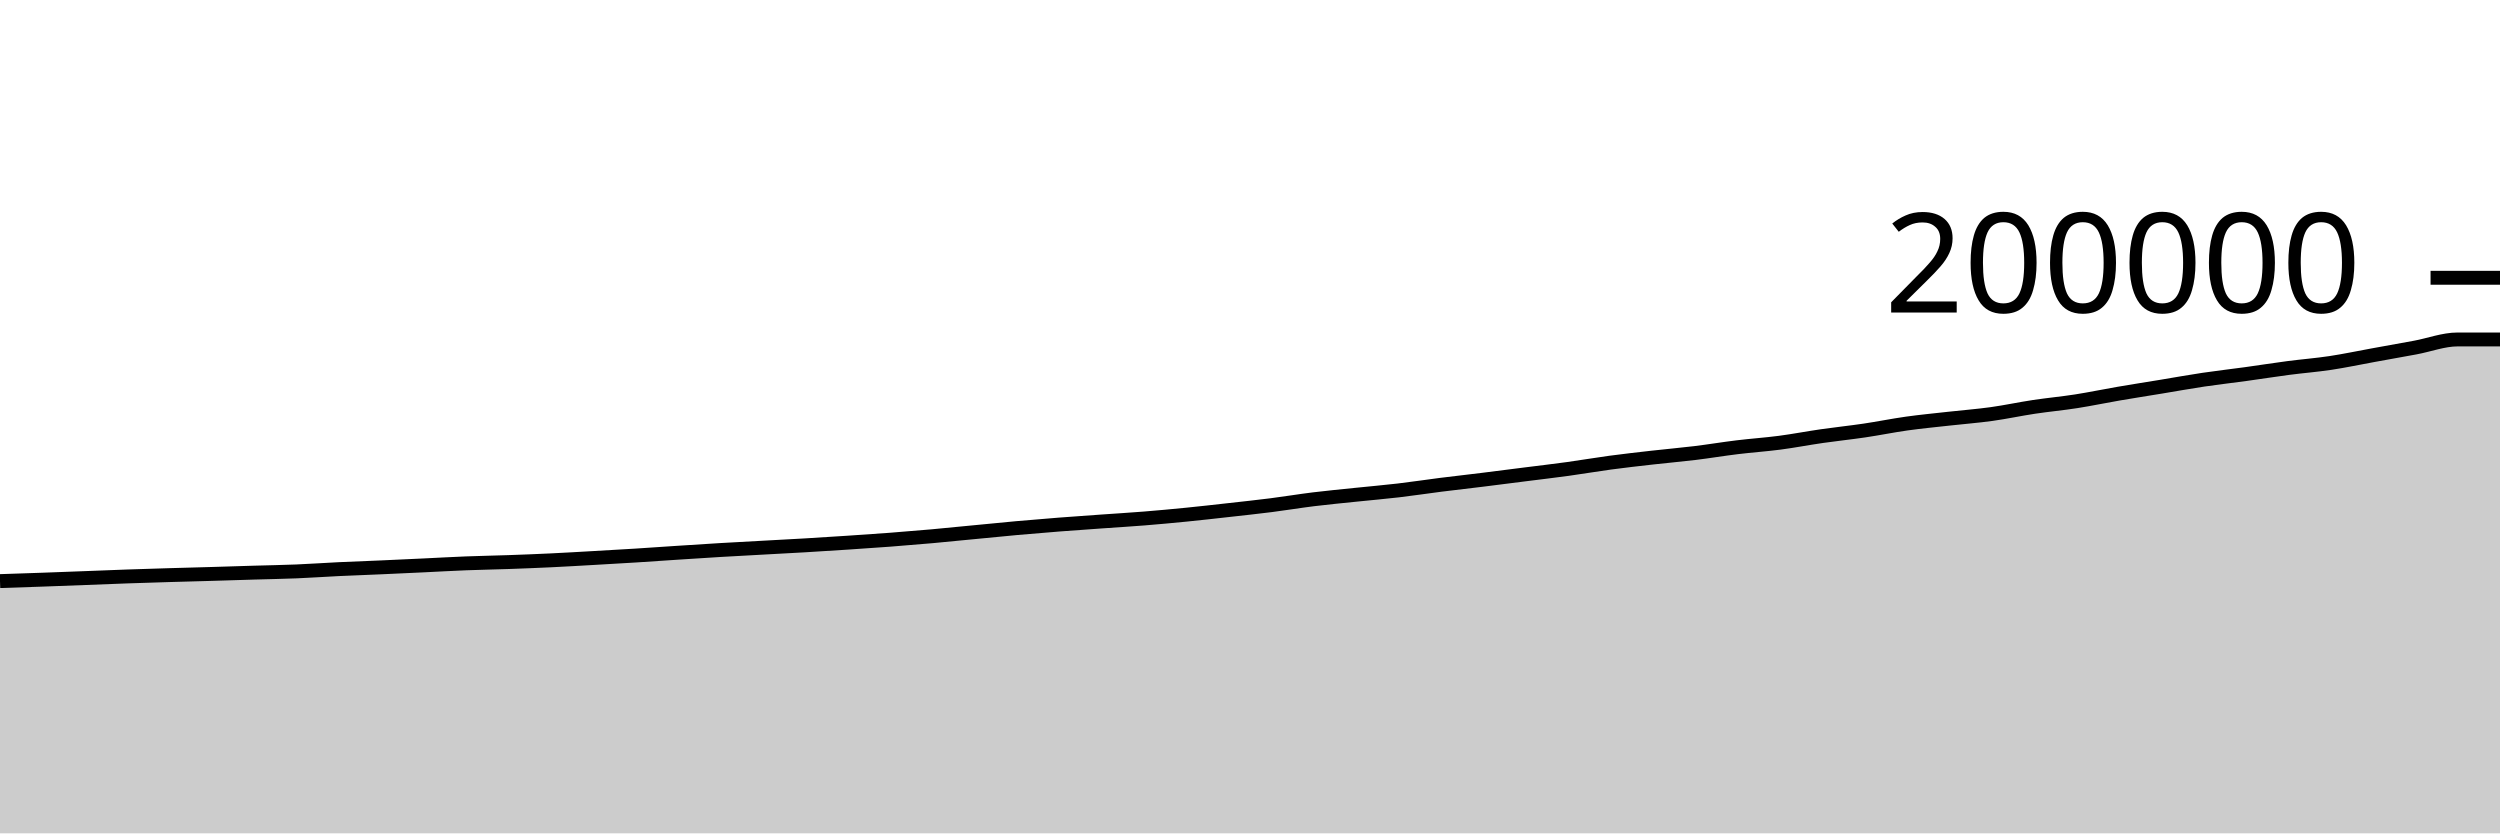
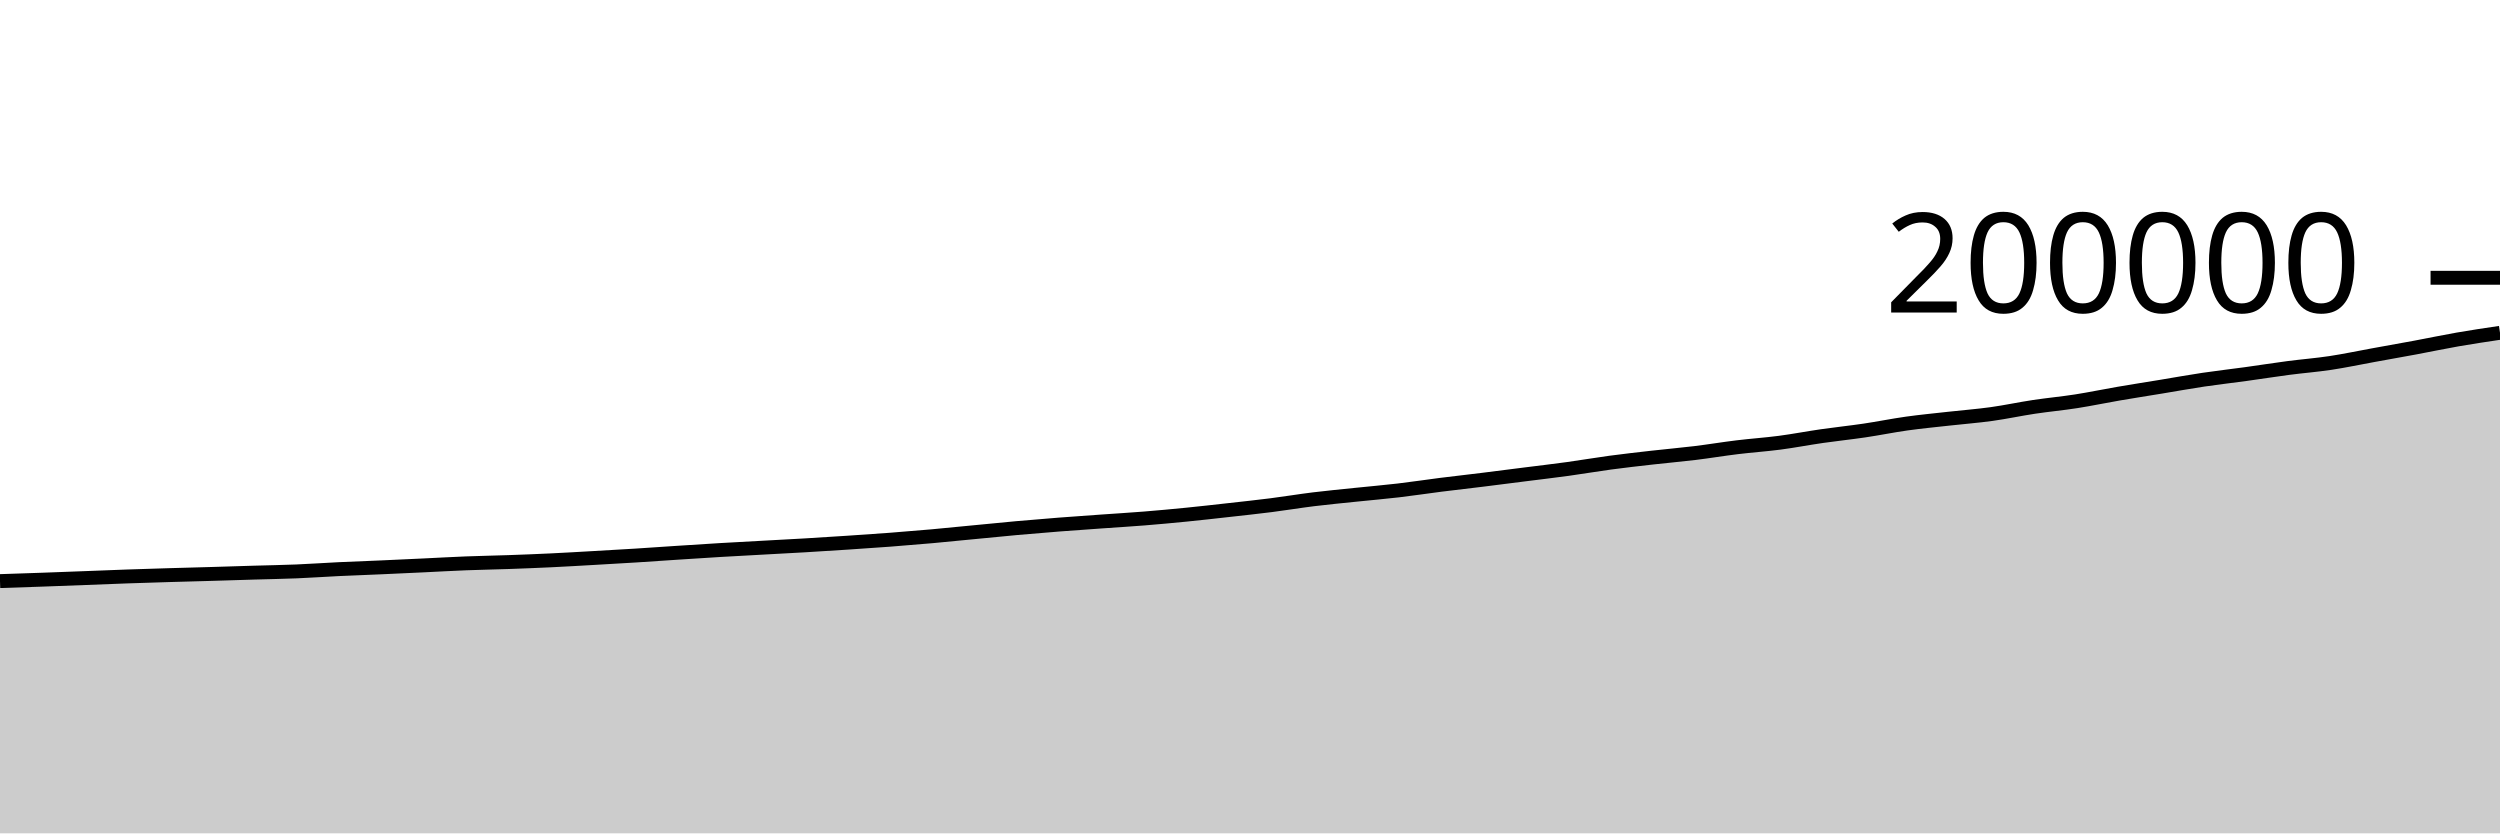
<svg xmlns="http://www.w3.org/2000/svg" viewBox="0 0 180 60">
  <g transform="translate(0,20)">
-     <path class="area" fill="rgba(0, 0, 0, 0.2)" d="M0,21.839C1.017,21.805,2.034,21.772,3.051,21.736C4.068,21.7,5.085,21.66,6.102,21.622C7.119,21.584,8.136,21.541,9.153,21.505C10.169,21.469,11.186,21.438,12.203,21.408C13.22,21.378,14.237,21.353,15.254,21.323C16.271,21.294,17.288,21.259,18.305,21.229C19.322,21.199,20.339,21.183,21.356,21.141C22.373,21.099,23.39,21.026,24.407,20.977C25.424,20.929,26.441,20.894,27.458,20.849C28.475,20.804,29.492,20.756,30.508,20.708C31.525,20.66,32.542,20.6,33.559,20.561C34.576,20.521,35.593,20.505,36.61,20.469C37.627,20.433,38.644,20.394,39.661,20.345C40.678,20.297,41.695,20.236,42.712,20.178C43.729,20.121,44.746,20.063,45.763,19.999C46.78,19.935,47.797,19.863,48.814,19.796C49.831,19.73,50.847,19.663,51.864,19.602C52.881,19.542,53.898,19.489,54.915,19.433C55.932,19.376,56.949,19.325,57.966,19.265C58.983,19.205,60,19.14,61.017,19.073C62.034,19.005,63.051,18.938,64.068,18.861C65.085,18.783,66.102,18.7,67.119,18.609C68.136,18.518,69.153,18.413,70.169,18.315C71.186,18.217,72.203,18.113,73.22,18.022C74.237,17.93,75.254,17.847,76.271,17.767C77.288,17.688,78.305,17.619,79.322,17.546C80.339,17.474,81.356,17.414,82.373,17.332C83.39,17.25,84.407,17.156,85.424,17.055C86.441,16.954,87.458,16.838,88.475,16.724C89.492,16.611,90.508,16.502,91.525,16.373C92.542,16.244,93.559,16.073,94.576,15.948C95.593,15.823,96.61,15.728,97.627,15.622C98.644,15.516,99.661,15.43,100.678,15.311C101.695,15.192,102.712,15.035,103.729,14.906C104.746,14.777,105.763,14.665,106.78,14.539C107.797,14.413,108.814,14.281,109.831,14.152C110.847,14.023,111.864,13.905,112.881,13.765C113.898,13.625,114.915,13.448,115.932,13.311C116.949,13.175,117.966,13.06,118.983,12.945C120,12.829,121.017,12.743,122.034,12.619C123.051,12.495,124.068,12.325,125.085,12.201C126.102,12.077,127.119,12.009,128.136,11.876C129.153,11.742,130.169,11.545,131.186,11.399C132.203,11.252,133.22,11.148,134.237,10.997C135.254,10.847,136.271,10.638,137.288,10.495C138.305,10.353,139.322,10.257,140.339,10.143C141.356,10.029,142.373,9.952,143.39,9.811C144.407,9.669,145.424,9.45,146.441,9.296C147.458,9.143,148.475,9.05,149.492,8.891C150.508,8.732,151.525,8.517,152.542,8.343C153.559,8.168,154.576,8.01,155.593,7.843C156.61,7.675,157.627,7.49,158.644,7.338C159.661,7.187,160.678,7.074,161.695,6.933C162.712,6.793,163.729,6.631,164.746,6.497C165.763,6.364,166.78,6.285,167.797,6.132C168.814,5.978,169.831,5.762,170.847,5.577C171.864,5.392,172.881,5.213,173.898,5.024C174.915,4.835,175.932,4.441,176.949,4.441C177.966,4.441,178.983,4.441,180,4.441L180,40C178.983,40,177.966,40,176.949,40C175.932,40,174.915,40,173.898,40C172.881,40,171.864,40,170.847,40C169.831,40,168.814,40,167.797,40C166.78,40,165.763,40,164.746,40C163.729,40,162.712,40,161.695,40C160.678,40,159.661,40,158.644,40C157.627,40,156.61,40,155.593,40C154.576,40,153.559,40,152.542,40C151.525,40,150.508,40,149.492,40C148.475,40,147.458,40,146.441,40C145.424,40,144.407,40,143.39,40C142.373,40,141.356,40,140.339,40C139.322,40,138.305,40,137.288,40C136.271,40,135.254,40,134.237,40C133.22,40,132.203,40,131.186,40C130.169,40,129.153,40,128.136,40C127.119,40,126.102,40,125.085,40C124.068,40,123.051,40,122.034,40C121.017,40,120,40,118.983,40C117.966,40,116.949,40,115.932,40C114.915,40,113.898,40,112.881,40C111.864,40,110.847,40,109.831,40C108.814,40,107.797,40,106.78,40C105.763,40,104.746,40,103.729,40C102.712,40,101.695,40,100.678,40C99.661,40,98.644,40,97.627,40C96.61,40,95.593,40,94.576,40C93.559,40,92.542,40,91.525,40C90.508,40,89.492,40,88.475,40C87.458,40,86.441,40,85.424,40C84.407,40,83.39,40,82.373,40C81.356,40,80.339,40,79.322,40C78.305,40,77.288,40,76.271,40C75.254,40,74.237,40,73.22,40C72.203,40,71.186,40,70.169,40C69.153,40,68.136,40,67.119,40C66.102,40,65.085,40,64.068,40C63.051,40,62.034,40,61.017,40C60,40,58.983,40,57.966,40C56.949,40,55.932,40,54.915,40C53.898,40,52.881,40,51.864,40C50.847,40,49.831,40,48.814,40C47.797,40,46.78,40,45.763,40C44.746,40,43.729,40,42.712,40C41.695,40,40.678,40,39.661,40C38.644,40,37.627,40,36.61,40C35.593,40,34.576,40,33.559,40C32.542,40,31.525,40,30.508,40C29.492,40,28.475,40,27.458,40C26.441,40,25.424,40,24.407,40C23.39,40,22.373,40,21.356,40C20.339,40,19.322,40,18.305,40C17.288,40,16.271,40,15.254,40C14.237,40,13.22,40,12.203,40C11.186,40,10.169,40,9.153,40C8.136,40,7.119,40,6.102,40C5.085,40,4.068,40,3.051,40C2.034,40,1.017,40,0,40Z" />
-     <path class="line" stroke="black" fill="none" d="M0,21.839C1.017,21.805,2.034,21.772,3.051,21.736C4.068,21.7,5.085,21.66,6.102,21.622C7.119,21.584,8.136,21.541,9.153,21.505C10.169,21.469,11.186,21.438,12.203,21.408C13.22,21.378,14.237,21.353,15.254,21.323C16.271,21.294,17.288,21.259,18.305,21.229C19.322,21.199,20.339,21.183,21.356,21.141C22.373,21.099,23.39,21.026,24.407,20.977C25.424,20.929,26.441,20.894,27.458,20.849C28.475,20.804,29.492,20.756,30.508,20.708C31.525,20.66,32.542,20.6,33.559,20.561C34.576,20.521,35.593,20.505,36.61,20.469C37.627,20.433,38.644,20.394,39.661,20.345C40.678,20.297,41.695,20.236,42.712,20.178C43.729,20.121,44.746,20.063,45.763,19.999C46.78,19.935,47.797,19.863,48.814,19.796C49.831,19.73,50.847,19.663,51.864,19.602C52.881,19.542,53.898,19.489,54.915,19.433C55.932,19.376,56.949,19.325,57.966,19.265C58.983,19.205,60,19.14,61.017,19.073C62.034,19.005,63.051,18.938,64.068,18.861C65.085,18.783,66.102,18.7,67.119,18.609C68.136,18.518,69.153,18.413,70.169,18.315C71.186,18.217,72.203,18.113,73.22,18.022C74.237,17.93,75.254,17.847,76.271,17.767C77.288,17.688,78.305,17.619,79.322,17.546C80.339,17.474,81.356,17.414,82.373,17.332C83.39,17.25,84.407,17.156,85.424,17.055C86.441,16.954,87.458,16.838,88.475,16.724C89.492,16.611,90.508,16.502,91.525,16.373C92.542,16.244,93.559,16.073,94.576,15.948C95.593,15.823,96.61,15.728,97.627,15.622C98.644,15.516,99.661,15.43,100.678,15.311C101.695,15.192,102.712,15.035,103.729,14.906C104.746,14.777,105.763,14.665,106.78,14.539C107.797,14.413,108.814,14.281,109.831,14.152C110.847,14.023,111.864,13.905,112.881,13.765C113.898,13.625,114.915,13.448,115.932,13.311C116.949,13.175,117.966,13.06,118.983,12.945C120,12.829,121.017,12.743,122.034,12.619C123.051,12.495,124.068,12.325,125.085,12.201C126.102,12.077,127.119,12.009,128.136,11.876C129.153,11.742,130.169,11.545,131.186,11.399C132.203,11.252,133.22,11.148,134.237,10.997C135.254,10.847,136.271,10.638,137.288,10.495C138.305,10.353,139.322,10.257,140.339,10.143C141.356,10.029,142.373,9.952,143.39,9.811C144.407,9.669,145.424,9.45,146.441,9.296C147.458,9.143,148.475,9.05,149.492,8.891C150.508,8.732,151.525,8.517,152.542,8.343C153.559,8.168,154.576,8.01,155.593,7.843C156.61,7.675,157.627,7.49,158.644,7.338C159.661,7.187,160.678,7.074,161.695,6.933C162.712,6.793,163.729,6.631,164.746,6.497C165.763,6.364,166.78,6.285,167.797,6.132C168.814,5.978,169.831,5.762,170.847,5.577C171.864,5.392,172.881,5.213,173.898,5.024C174.915,4.835,175.932,4.441,176.949,4.441C177.966,4.441,178.983,4.441,180,4.441" />
+     <path class="area" fill="rgba(0, 0, 0, 0.2)" d="M0,21.839C1.017,21.805,2.034,21.772,3.051,21.736C4.068,21.7,5.085,21.66,6.102,21.622C7.119,21.584,8.136,21.541,9.153,21.505C10.169,21.469,11.186,21.438,12.203,21.408C13.22,21.378,14.237,21.353,15.254,21.323C16.271,21.294,17.288,21.259,18.305,21.229C19.322,21.199,20.339,21.183,21.356,21.141C22.373,21.099,23.39,21.026,24.407,20.977C25.424,20.929,26.441,20.894,27.458,20.849C28.475,20.804,29.492,20.756,30.508,20.708C31.525,20.66,32.542,20.6,33.559,20.561C34.576,20.521,35.593,20.505,36.61,20.469C37.627,20.433,38.644,20.394,39.661,20.345C40.678,20.297,41.695,20.236,42.712,20.178C43.729,20.121,44.746,20.063,45.763,19.999C46.78,19.935,47.797,19.863,48.814,19.796C49.831,19.73,50.847,19.663,51.864,19.602C52.881,19.542,53.898,19.489,54.915,19.433C55.932,19.376,56.949,19.325,57.966,19.265C58.983,19.205,60,19.14,61.017,19.073C62.034,19.005,63.051,18.938,64.068,18.861C65.085,18.783,66.102,18.7,67.119,18.609C68.136,18.518,69.153,18.413,70.169,18.315C71.186,18.217,72.203,18.113,73.22,18.022C74.237,17.93,75.254,17.847,76.271,17.767C77.288,17.688,78.305,17.619,79.322,17.546C80.339,17.474,81.356,17.414,82.373,17.332C83.39,17.25,84.407,17.156,85.424,17.055C86.441,16.954,87.458,16.838,88.475,16.724C89.492,16.611,90.508,16.502,91.525,16.373C92.542,16.244,93.559,16.073,94.576,15.948C95.593,15.823,96.61,15.728,97.627,15.622C98.644,15.516,99.661,15.43,100.678,15.311C101.695,15.192,102.712,15.035,103.729,14.906C104.746,14.777,105.763,14.665,106.78,14.539C107.797,14.413,108.814,14.281,109.831,14.152C110.847,14.023,111.864,13.905,112.881,13.765C113.898,13.625,114.915,13.448,115.932,13.311C116.949,13.175,117.966,13.06,118.983,12.945C120,12.829,121.017,12.743,122.034,12.619C123.051,12.495,124.068,12.325,125.085,12.201C126.102,12.077,127.119,12.009,128.136,11.876C129.153,11.742,130.169,11.545,131.186,11.399C132.203,11.252,133.22,11.148,134.237,10.997C135.254,10.847,136.271,10.638,137.288,10.495C138.305,10.353,139.322,10.257,140.339,10.143C141.356,10.029,142.373,9.952,143.39,9.811C144.407,9.669,145.424,9.45,146.441,9.296C147.458,9.143,148.475,9.05,149.492,8.891C150.508,8.732,151.525,8.517,152.542,8.343C153.559,8.168,154.576,8.01,155.593,7.843C156.61,7.675,157.627,7.49,158.644,7.338C159.661,7.187,160.678,7.074,161.695,6.933C162.712,6.793,163.729,6.631,164.746,6.497C165.763,6.364,166.78,6.285,167.797,6.132C168.814,5.978,169.831,5.762,170.847,5.577C171.864,5.392,172.881,5.213,173.898,5.024C174.915,4.835,175.932,4.618,176.949,4.441C177.966,4.264,178.983,4.113,180,3.962L180,40C178.983,40,177.966,40,176.949,40C175.932,40,174.915,40,173.898,40C172.881,40,171.864,40,170.847,40C169.831,40,168.814,40,167.797,40C166.78,40,165.763,40,164.746,40C163.729,40,162.712,40,161.695,40C160.678,40,159.661,40,158.644,40C157.627,40,156.61,40,155.593,40C154.576,40,153.559,40,152.542,40C151.525,40,150.508,40,149.492,40C148.475,40,147.458,40,146.441,40C145.424,40,144.407,40,143.39,40C142.373,40,141.356,40,140.339,40C139.322,40,138.305,40,137.288,40C136.271,40,135.254,40,134.237,40C133.22,40,132.203,40,131.186,40C130.169,40,129.153,40,128.136,40C127.119,40,126.102,40,125.085,40C124.068,40,123.051,40,122.034,40C121.017,40,120,40,118.983,40C117.966,40,116.949,40,115.932,40C114.915,40,113.898,40,112.881,40C111.864,40,110.847,40,109.831,40C108.814,40,107.797,40,106.78,40C105.763,40,104.746,40,103.729,40C102.712,40,101.695,40,100.678,40C99.661,40,98.644,40,97.627,40C96.61,40,95.593,40,94.576,40C93.559,40,92.542,40,91.525,40C90.508,40,89.492,40,88.475,40C87.458,40,86.441,40,85.424,40C84.407,40,83.39,40,82.373,40C81.356,40,80.339,40,79.322,40C78.305,40,77.288,40,76.271,40C75.254,40,74.237,40,73.22,40C72.203,40,71.186,40,70.169,40C69.153,40,68.136,40,67.119,40C66.102,40,65.085,40,64.068,40C63.051,40,62.034,40,61.017,40C60,40,58.983,40,57.966,40C56.949,40,55.932,40,54.915,40C53.898,40,52.881,40,51.864,40C50.847,40,49.831,40,48.814,40C47.797,40,46.78,40,45.763,40C44.746,40,43.729,40,42.712,40C41.695,40,40.678,40,39.661,40C38.644,40,37.627,40,36.61,40C35.593,40,34.576,40,33.559,40C32.542,40,31.525,40,30.508,40C29.492,40,28.475,40,27.458,40C26.441,40,25.424,40,24.407,40C23.39,40,22.373,40,21.356,40C20.339,40,19.322,40,18.305,40C17.288,40,16.271,40,15.254,40C14.237,40,13.22,40,12.203,40C11.186,40,10.169,40,9.153,40C8.136,40,7.119,40,6.102,40C5.085,40,4.068,40,3.051,40C2.034,40,1.017,40,0,40Z" />
+     <path class="line" stroke="black" fill="none" d="M0,21.839C1.017,21.805,2.034,21.772,3.051,21.736C4.068,21.7,5.085,21.66,6.102,21.622C7.119,21.584,8.136,21.541,9.153,21.505C10.169,21.469,11.186,21.438,12.203,21.408C13.22,21.378,14.237,21.353,15.254,21.323C16.271,21.294,17.288,21.259,18.305,21.229C19.322,21.199,20.339,21.183,21.356,21.141C22.373,21.099,23.39,21.026,24.407,20.977C25.424,20.929,26.441,20.894,27.458,20.849C28.475,20.804,29.492,20.756,30.508,20.708C31.525,20.66,32.542,20.6,33.559,20.561C34.576,20.521,35.593,20.505,36.61,20.469C37.627,20.433,38.644,20.394,39.661,20.345C40.678,20.297,41.695,20.236,42.712,20.178C43.729,20.121,44.746,20.063,45.763,19.999C46.78,19.935,47.797,19.863,48.814,19.796C49.831,19.73,50.847,19.663,51.864,19.602C52.881,19.542,53.898,19.489,54.915,19.433C55.932,19.376,56.949,19.325,57.966,19.265C58.983,19.205,60,19.14,61.017,19.073C62.034,19.005,63.051,18.938,64.068,18.861C65.085,18.783,66.102,18.7,67.119,18.609C68.136,18.518,69.153,18.413,70.169,18.315C71.186,18.217,72.203,18.113,73.22,18.022C74.237,17.93,75.254,17.847,76.271,17.767C77.288,17.688,78.305,17.619,79.322,17.546C80.339,17.474,81.356,17.414,82.373,17.332C83.39,17.25,84.407,17.156,85.424,17.055C86.441,16.954,87.458,16.838,88.475,16.724C89.492,16.611,90.508,16.502,91.525,16.373C92.542,16.244,93.559,16.073,94.576,15.948C95.593,15.823,96.61,15.728,97.627,15.622C98.644,15.516,99.661,15.43,100.678,15.311C101.695,15.192,102.712,15.035,103.729,14.906C104.746,14.777,105.763,14.665,106.78,14.539C107.797,14.413,108.814,14.281,109.831,14.152C110.847,14.023,111.864,13.905,112.881,13.765C113.898,13.625,114.915,13.448,115.932,13.311C116.949,13.175,117.966,13.06,118.983,12.945C120,12.829,121.017,12.743,122.034,12.619C123.051,12.495,124.068,12.325,125.085,12.201C126.102,12.077,127.119,12.009,128.136,11.876C129.153,11.742,130.169,11.545,131.186,11.399C132.203,11.252,133.22,11.148,134.237,10.997C135.254,10.847,136.271,10.638,137.288,10.495C138.305,10.353,139.322,10.257,140.339,10.143C141.356,10.029,142.373,9.952,143.39,9.811C144.407,9.669,145.424,9.45,146.441,9.296C147.458,9.143,148.475,9.05,149.492,8.891C150.508,8.732,151.525,8.517,152.542,8.343C153.559,8.168,154.576,8.01,155.593,7.843C156.61,7.675,157.627,7.49,158.644,7.338C159.661,7.187,160.678,7.074,161.695,6.933C162.712,6.793,163.729,6.631,164.746,6.497C165.763,6.364,166.78,6.285,167.797,6.132C168.814,5.978,169.831,5.762,170.847,5.577C171.864,5.392,172.881,5.213,173.898,5.024C174.915,4.835,175.932,4.618,176.949,4.441C177.966,4.264,178.983,4.113,180,3.962" />
    <path class="axis-ceiling" stroke-width="1" stroke="black" fill="none" d="M175,0L180,0" />
    <text class="axis-ceiling-label" font-family="sans-serif" text-anchor="end" font-size="10px" x="170" y="2.5">200000</text>
  </g>
</svg>
